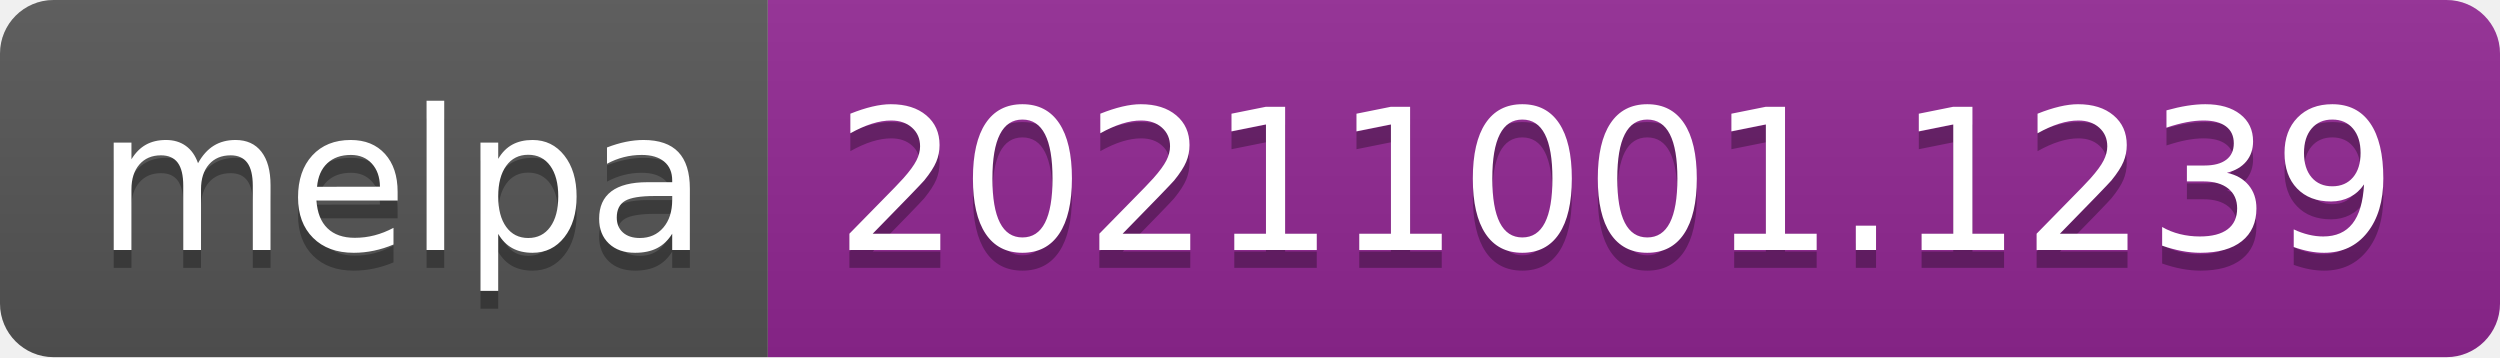
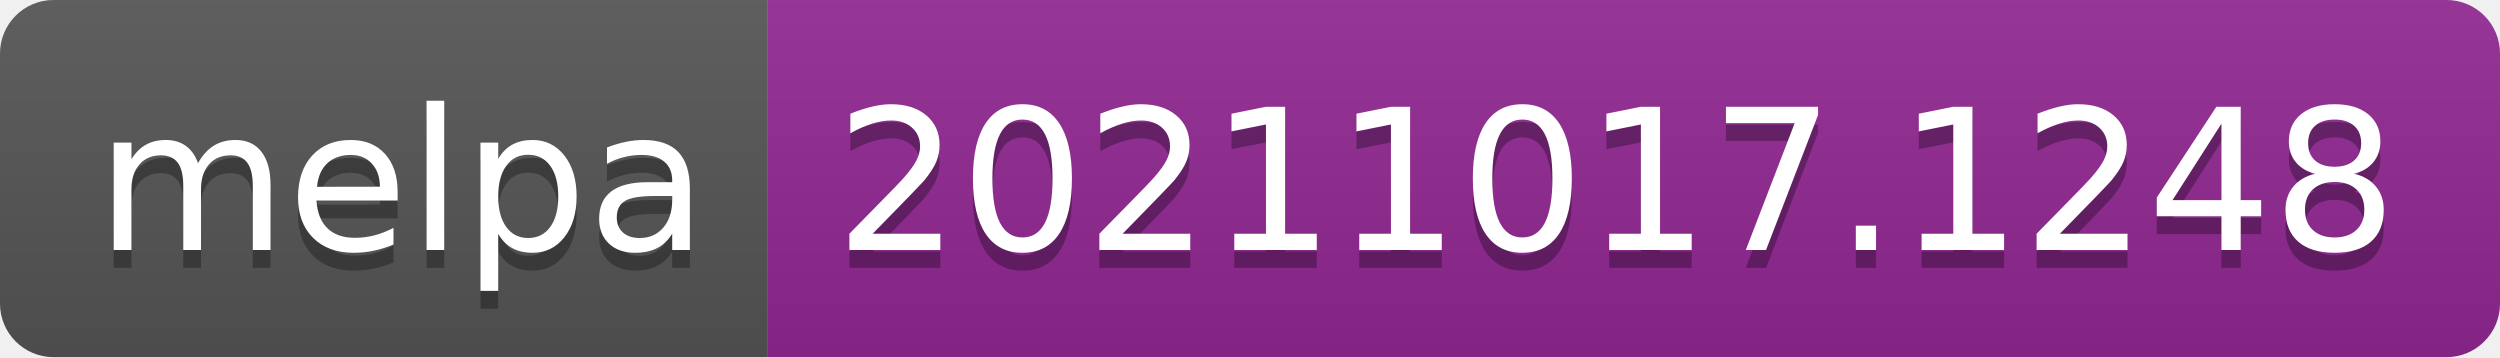
- <svg xmlns="http://www.w3.org/2000/svg" width="140" height="20" role="img" aria-label="melpa: 20211001.1239">
+ <svg xmlns="http://www.w3.org/2000/svg" width="140" height="20" role="img" aria-label="melpa: 20211017.1248">
  <linearGradient id="s" x2="0" y2="100%">
    <stop offset="0" stop-color="#bbb" stop-opacity=".1" />
    <stop offset="1" stop-opacity=".1" />
  </linearGradient>
  <clipPath id="r">
    <rect width="140" height="20" rx="3" fill="#fff" />
  </clipPath>
  <g clip-path="url(#r)">
    <rect width="43" height="20" fill="#555" />
    <rect x="43" width="97" height="20" fill="#922793" />
    <rect width="140" height="20" fill="url(#s)" />
  </g>
  <g fill="#fff" text-anchor="middle" font-family="Verdana,Geneva,DejaVu Sans,sans-serif" text-rendering="geometricPrecision" font-size="110">
    <text aria-hidden="true" x="225" y="150" fill="#010101" fill-opacity=".3" transform="scale(.1)" textLength="330">melpa</text>
    <text x="225" y="140" transform="scale(.1)" fill="#fff" textLength="330">melpa</text>
-     <text aria-hidden="true" x="905" y="150" fill="#010101" fill-opacity=".3" transform="scale(.1)" textLength="870">20211001.1239</text>
-     <text x="905" y="140" transform="scale(.1)" fill="#fff" textLength="870">20211001.1239</text>
+     <text aria-hidden="true" x="905" y="150" fill="#010101" fill-opacity=".3" transform="scale(.1)" textLength="870">20211017.1248</text>
+     <text x="905" y="140" transform="scale(.1)" fill="#fff" textLength="870">20211017.1248</text>
  </g>
</svg>
